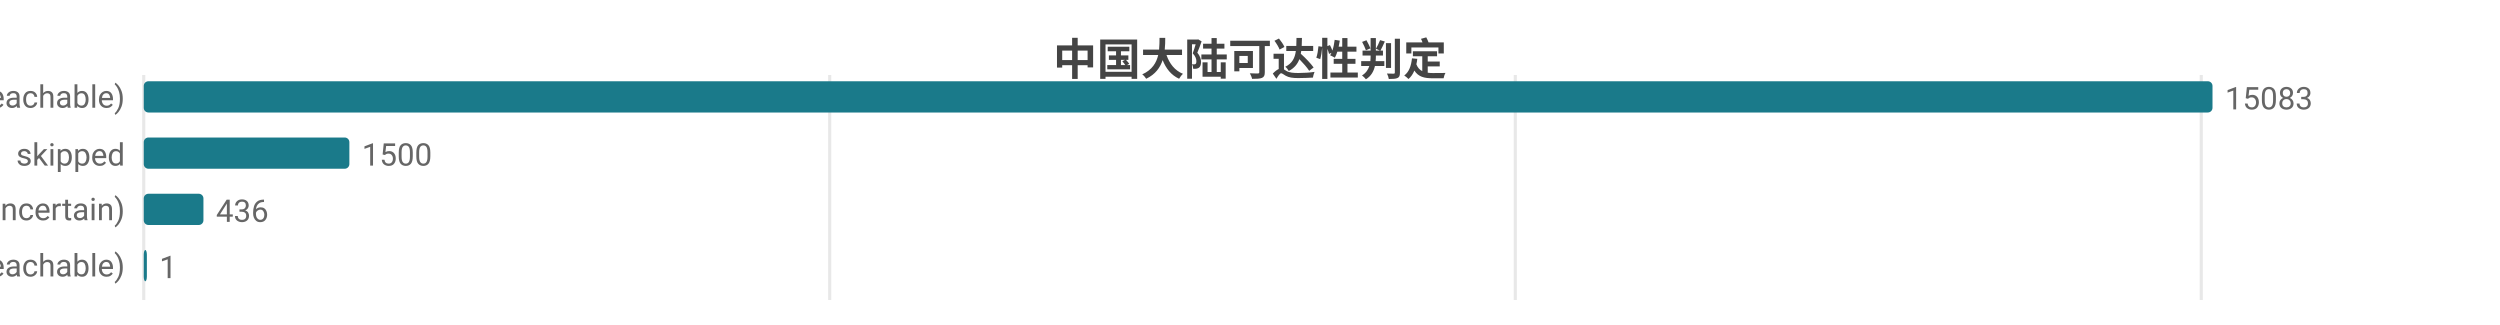
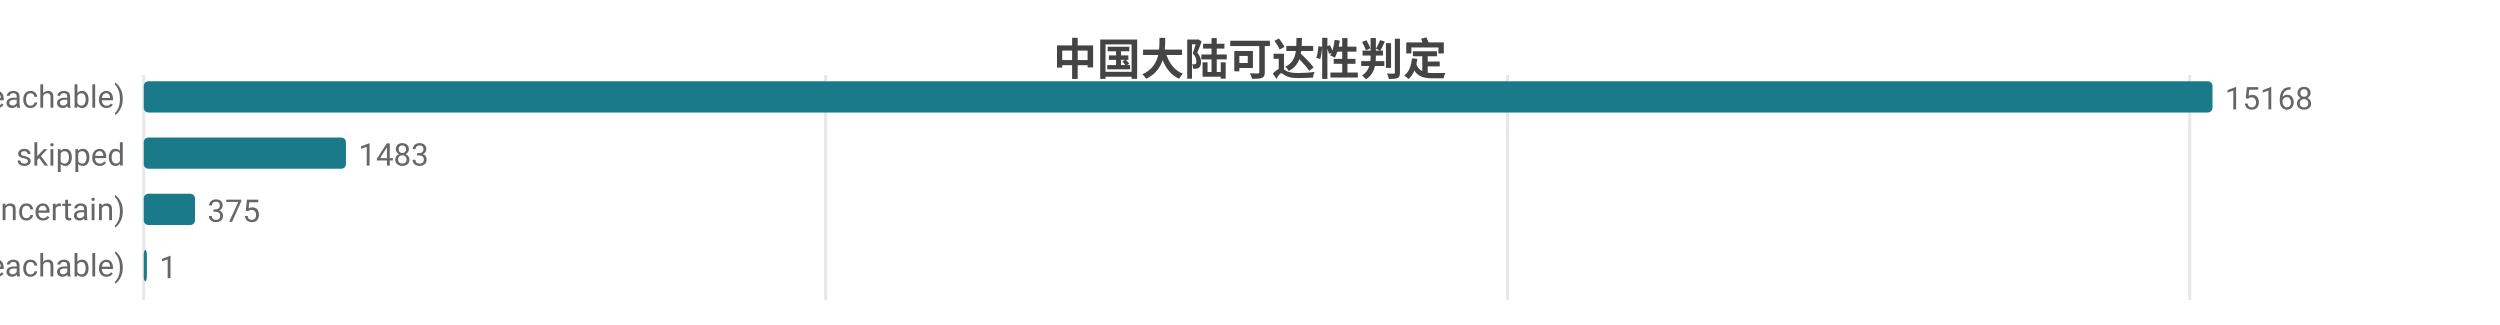
<svg xmlns="http://www.w3.org/2000/svg" width="800" height="104" viewBox="0 0 800 104">
  <rect width="800" height="104" fill="#ffffff" />
  <style>text{font-family:system-ui,-apple-system,'Segoe UI',Roboto,'PingFang SC','Microsoft YaHei','Noto Sans CJK SC',sans-serif}.g{stroke:#e8e8e8;stroke-width:1}.a{stroke:#999;stroke-width:1}.t{font-size:10px;fill:#666}.m{font-size:10px;text-anchor:middle;fill:#666}.e{font-size:10px;text-anchor:end;fill:#666}.l{font-size:11px;fill:#333}.tt{font-size:14px;font-weight:600;text-anchor:middle;fill:#444}.em{font-size:13px;text-anchor:middle;fill:#999}</style>
  <text class="tt" x="400.0" y="24">中国大陆可达性判定</text>
  <line class="g" x1="46" y1="24" x2="46" y2="96" />
-   <line class="g" x1="265.5" y1="24" x2="265.5" y2="96" />
-   <line class="g" x1="484.9" y1="24" x2="484.9" y2="96" />
-   <line class="g" x1="704.4" y1="24" x2="704.4" y2="96" />
+   <line class="g" x1="264.2" y1="24" x2="264.2" y2="96" />
+   <line class="g" x1="482.4" y1="24" x2="482.4" y2="96" />
+   <line class="g" x1="700.7" y1="24" x2="700.7" y2="96" />
  <text class="e" x="40" y="35">可达 (reachable)</text>
  <rect x="46" y="26" width="662" height="10" fill="#1a7a8a" rx="1.5" />
-   <text class="t" x="712" y="35">15083</text>
+   <text class="t" x="712" y="35">15168</text>
  <text class="e" x="40" y="53">skipped</text>
-   <rect x="46" y="44" width="65.8" height="10" fill="#1a7a8a" rx="1.5" />
-   <text class="t" x="115.8" y="53">1500</text>
+   <rect x="46" y="44" width="64.7" height="10" fill="#1a7a8a" rx="1.5" />
+   <text class="t" x="114.7" y="53">1483</text>
  <text class="e" x="40" y="71">不确定 (uncertain)</text>
-   <rect x="46" y="62" width="19.1" height="10" fill="#1a7a8a" rx="1.5" />
-   <text class="t" x="69.1" y="71">436</text>
+   <rect x="46" y="62" width="16.4" height="10" fill="#1a7a8a" rx="1.5" />
+   <text class="t" x="66.4" y="71">375</text>
  <text class="e" x="40" y="89">不可达 (unreachable)</text>
  <rect x="46" y="80" width="1" height="10" fill="#1a7a8a" rx="1.5" />
  <text class="t" x="51" y="89">1</text>
</svg>
